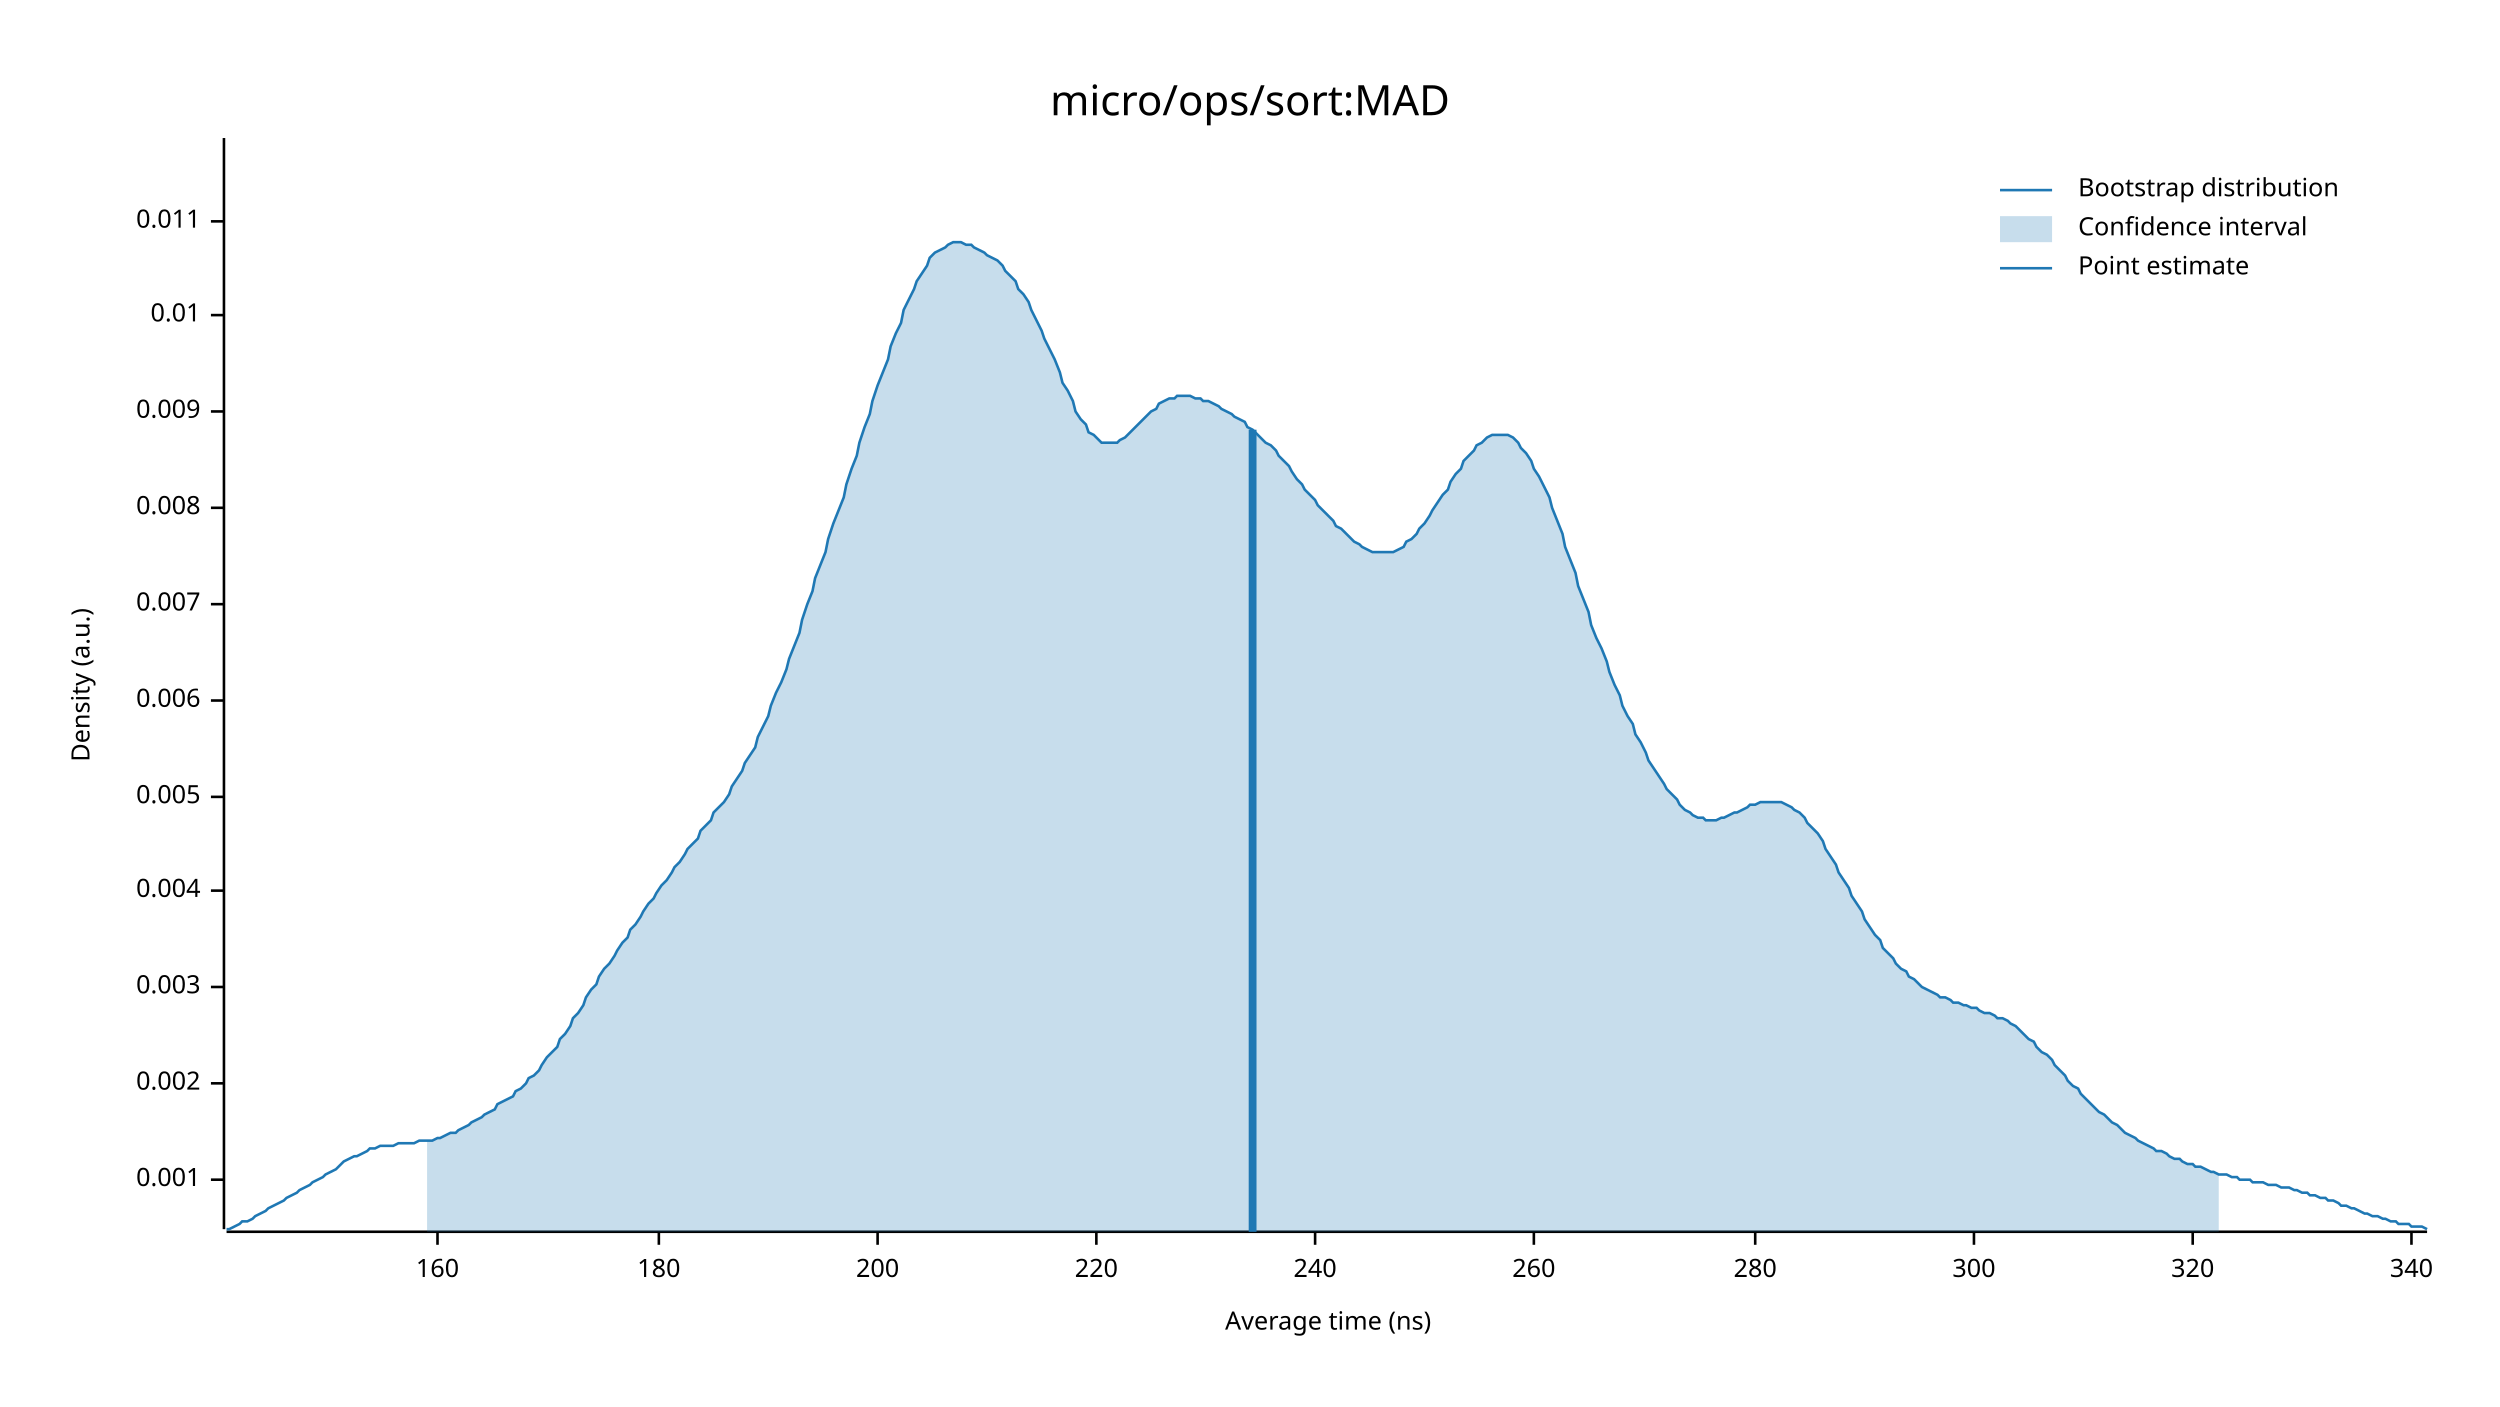
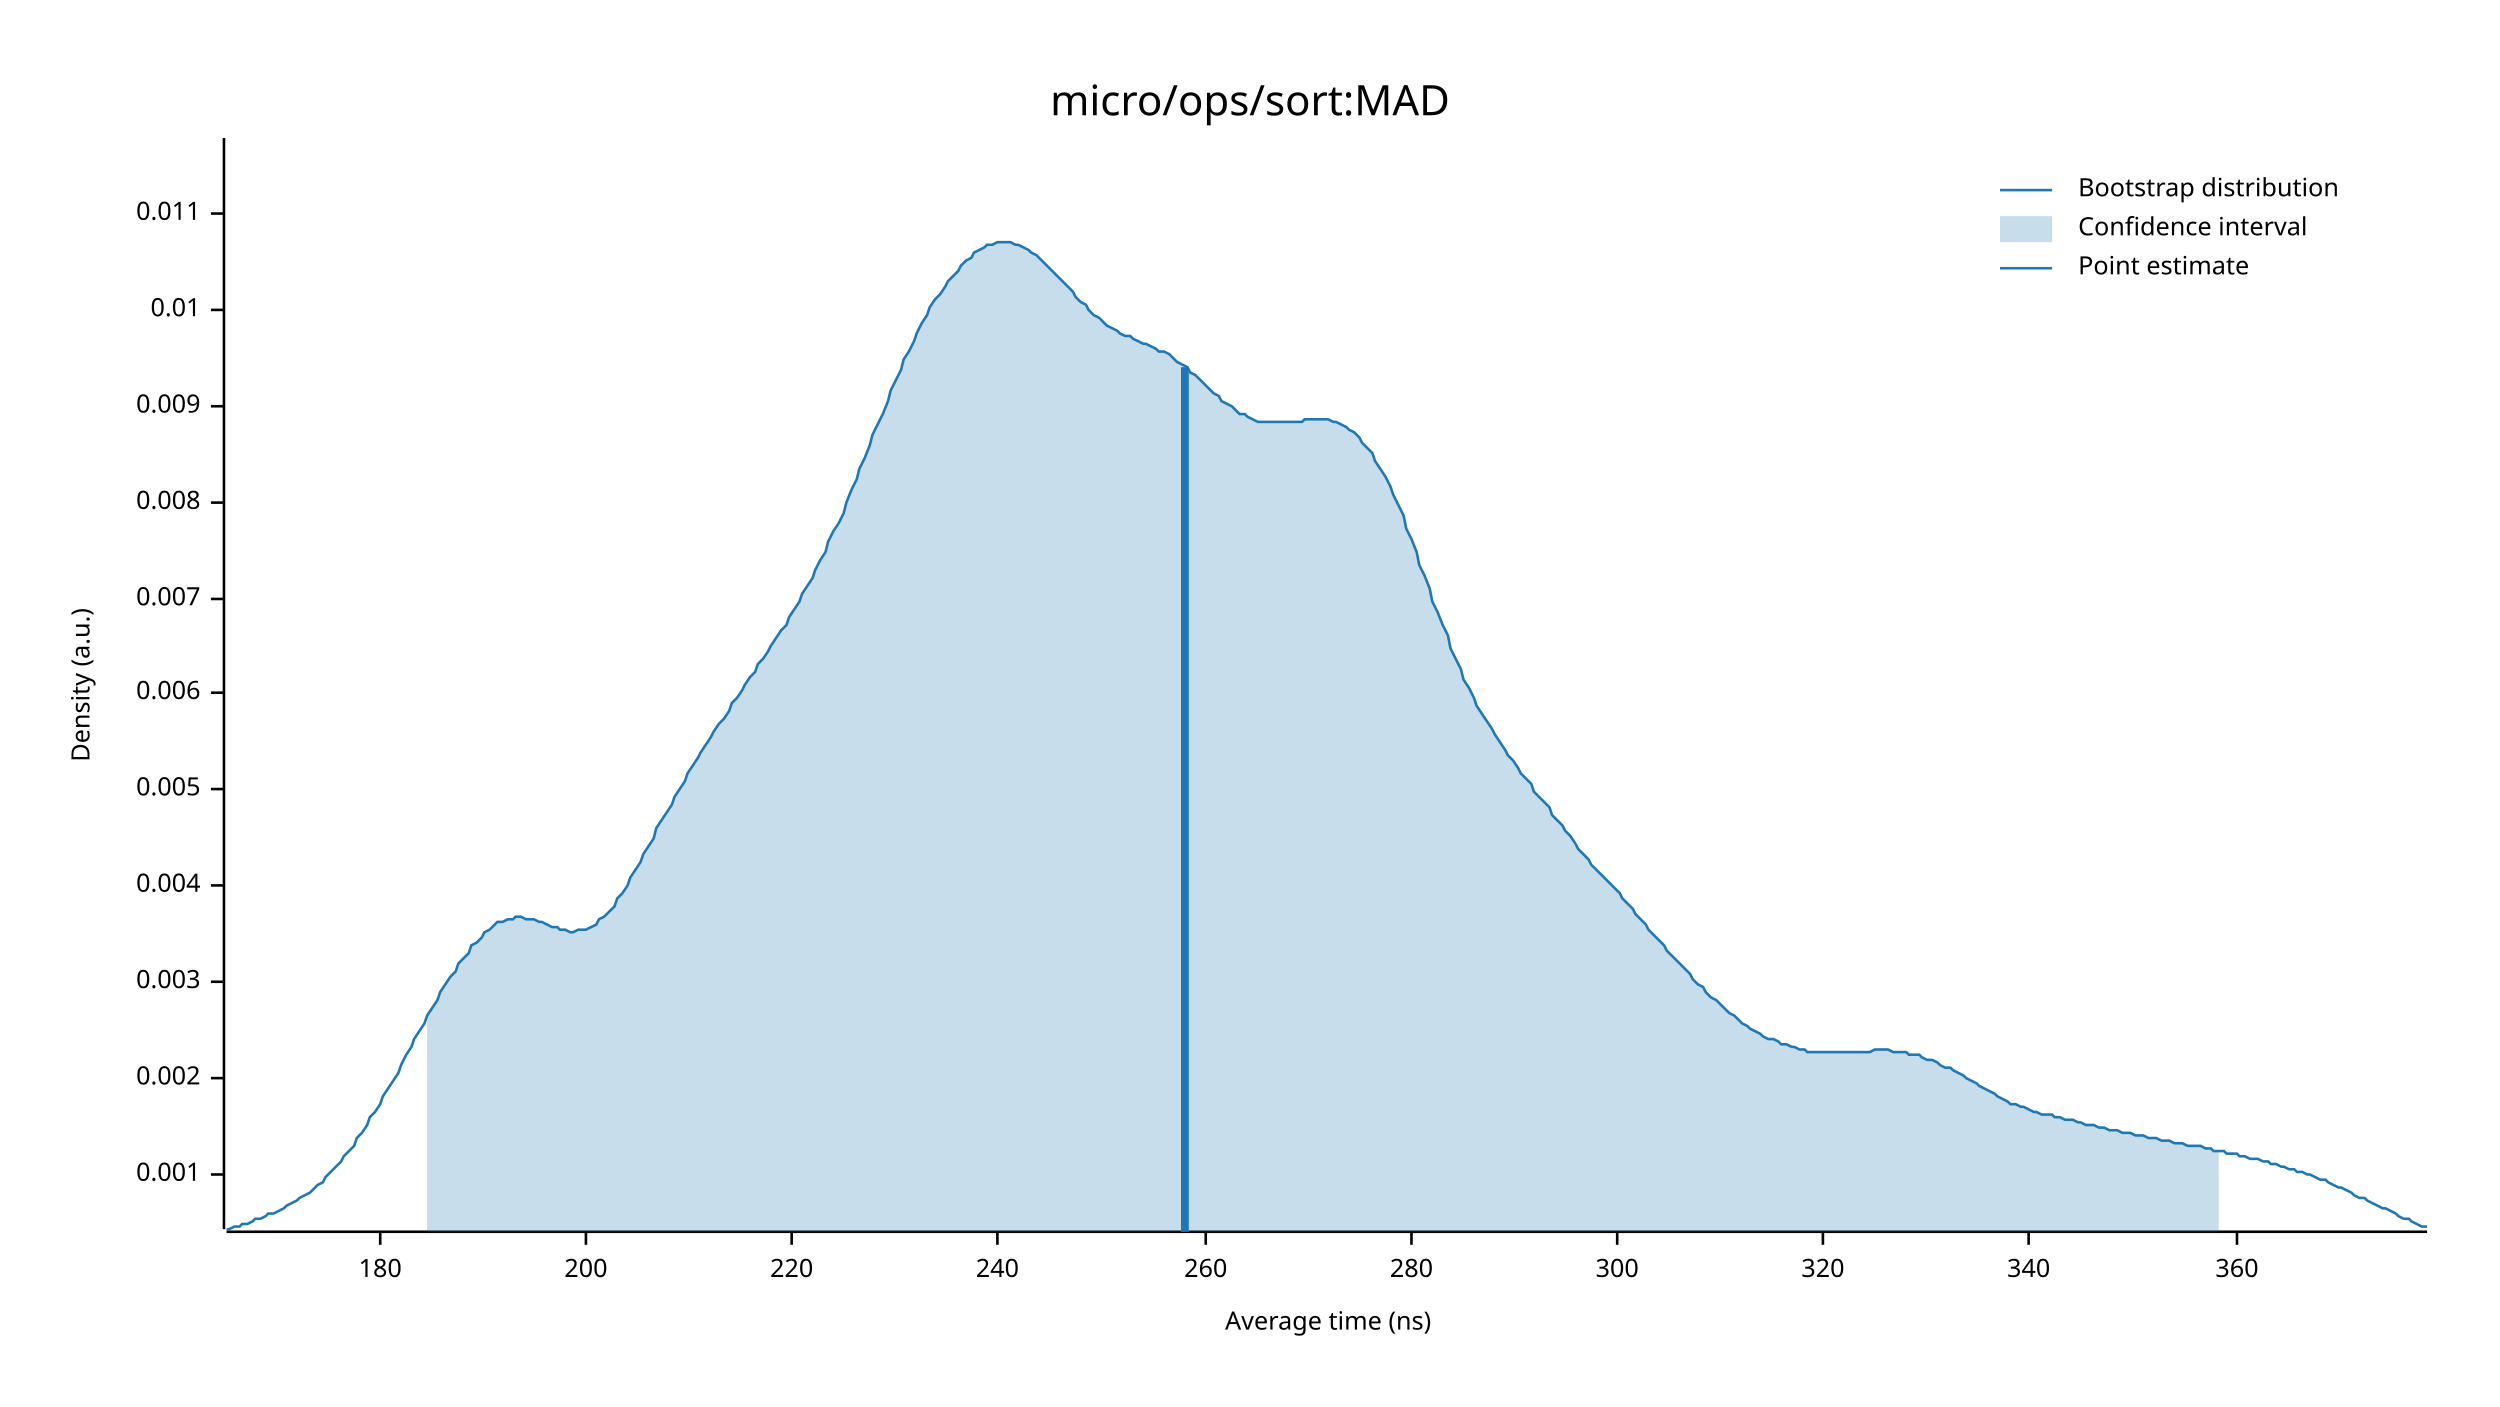
<svg xmlns="http://www.w3.org/2000/svg" width="960" height="540" viewBox="0 0 960 540">
  <text x="480" y="32" dy="0.76em" text-anchor="middle" font-family="sans-serif" font-size="16.129" opacity="1" fill="#000000">
micro/ops/sort:MAD
</text>
  <text x="27" y="263" dy="0.76em" text-anchor="middle" font-family="sans-serif" font-size="9.677" opacity="1" fill="#000000" transform="rotate(270, 27, 263)">
Density (a.u.)
</text>
  <text x="510" y="513" dy="-0.5ex" text-anchor="middle" font-family="sans-serif" font-size="9.677" opacity="1" fill="#000000">
Average time (ns)
</text>
  <polyline fill="none" opacity="1" stroke="#000000" stroke-width="1" points="86,53 86,472 " />
-   <text x="77" y="453" dy="0.5ex" text-anchor="end" font-family="sans-serif" font-size="9.677" opacity="1" fill="#000000">
+   <text x="77" y="451" dy="0.5ex" text-anchor="end" font-family="sans-serif" font-size="9.677" opacity="1" fill="#000000">
0.001
</text>
-   <polyline fill="none" opacity="1" stroke="#000000" stroke-width="1" points="81,453 86,453 " />
-   <text x="77" y="416" dy="0.5ex" text-anchor="end" font-family="sans-serif" font-size="9.677" opacity="1" fill="#000000">
+   <polyline fill="none" opacity="1" stroke="#000000" stroke-width="1" points="81,451 86,451 " />
+   <text x="77" y="414" dy="0.5ex" text-anchor="end" font-family="sans-serif" font-size="9.677" opacity="1" fill="#000000">
0.002
</text>
-   <polyline fill="none" opacity="1" stroke="#000000" stroke-width="1" points="81,416 86,416 " />
-   <text x="77" y="379" dy="0.5ex" text-anchor="end" font-family="sans-serif" font-size="9.677" opacity="1" fill="#000000">
+   <polyline fill="none" opacity="1" stroke="#000000" stroke-width="1" points="81,414 86,414 " />
+   <text x="77" y="377" dy="0.5ex" text-anchor="end" font-family="sans-serif" font-size="9.677" opacity="1" fill="#000000">
0.003
</text>
-   <polyline fill="none" opacity="1" stroke="#000000" stroke-width="1" points="81,379 86,379 " />
-   <text x="77" y="342" dy="0.5ex" text-anchor="end" font-family="sans-serif" font-size="9.677" opacity="1" fill="#000000">
+   <polyline fill="none" opacity="1" stroke="#000000" stroke-width="1" points="81,377 86,377 " />
+   <text x="77" y="340" dy="0.5ex" text-anchor="end" font-family="sans-serif" font-size="9.677" opacity="1" fill="#000000">
0.004
</text>
-   <polyline fill="none" opacity="1" stroke="#000000" stroke-width="1" points="81,342 86,342 " />
-   <text x="77" y="306" dy="0.5ex" text-anchor="end" font-family="sans-serif" font-size="9.677" opacity="1" fill="#000000">
+   <polyline fill="none" opacity="1" stroke="#000000" stroke-width="1" points="81,340 86,340 " />
+   <text x="77" y="303" dy="0.5ex" text-anchor="end" font-family="sans-serif" font-size="9.677" opacity="1" fill="#000000">
0.005
</text>
-   <polyline fill="none" opacity="1" stroke="#000000" stroke-width="1" points="81,306 86,306 " />
-   <text x="77" y="269" dy="0.5ex" text-anchor="end" font-family="sans-serif" font-size="9.677" opacity="1" fill="#000000">
+   <polyline fill="none" opacity="1" stroke="#000000" stroke-width="1" points="81,303 86,303 " />
+   <text x="77" y="266" dy="0.5ex" text-anchor="end" font-family="sans-serif" font-size="9.677" opacity="1" fill="#000000">
0.006
</text>
-   <polyline fill="none" opacity="1" stroke="#000000" stroke-width="1" points="81,269 86,269 " />
-   <text x="77" y="232" dy="0.5ex" text-anchor="end" font-family="sans-serif" font-size="9.677" opacity="1" fill="#000000">
+   <polyline fill="none" opacity="1" stroke="#000000" stroke-width="1" points="81,266 86,266 " />
+   <text x="77" y="230" dy="0.5ex" text-anchor="end" font-family="sans-serif" font-size="9.677" opacity="1" fill="#000000">
0.007
</text>
-   <polyline fill="none" opacity="1" stroke="#000000" stroke-width="1" points="81,232 86,232 " />
-   <text x="77" y="195" dy="0.5ex" text-anchor="end" font-family="sans-serif" font-size="9.677" opacity="1" fill="#000000">
+   <polyline fill="none" opacity="1" stroke="#000000" stroke-width="1" points="81,230 86,230 " />
+   <text x="77" y="193" dy="0.5ex" text-anchor="end" font-family="sans-serif" font-size="9.677" opacity="1" fill="#000000">
0.008
</text>
-   <polyline fill="none" opacity="1" stroke="#000000" stroke-width="1" points="81,195 86,195 " />
-   <text x="77" y="158" dy="0.5ex" text-anchor="end" font-family="sans-serif" font-size="9.677" opacity="1" fill="#000000">
+   <polyline fill="none" opacity="1" stroke="#000000" stroke-width="1" points="81,193 86,193 " />
+   <text x="77" y="156" dy="0.5ex" text-anchor="end" font-family="sans-serif" font-size="9.677" opacity="1" fill="#000000">
0.009
</text>
-   <polyline fill="none" opacity="1" stroke="#000000" stroke-width="1" points="81,158 86,158 " />
-   <text x="77" y="121" dy="0.5ex" text-anchor="end" font-family="sans-serif" font-size="9.677" opacity="1" fill="#000000">
+   <polyline fill="none" opacity="1" stroke="#000000" stroke-width="1" points="81,156 86,156 " />
+   <text x="77" y="119" dy="0.5ex" text-anchor="end" font-family="sans-serif" font-size="9.677" opacity="1" fill="#000000">
0.01
</text>
-   <polyline fill="none" opacity="1" stroke="#000000" stroke-width="1" points="81,121 86,121 " />
-   <text x="77" y="85" dy="0.5ex" text-anchor="end" font-family="sans-serif" font-size="9.677" opacity="1" fill="#000000">
+   <polyline fill="none" opacity="1" stroke="#000000" stroke-width="1" points="81,119 86,119 " />
+   <text x="77" y="82" dy="0.5ex" text-anchor="end" font-family="sans-serif" font-size="9.677" opacity="1" fill="#000000">
0.011
</text>
-   <polyline fill="none" opacity="1" stroke="#000000" stroke-width="1" points="81,85 86,85 " />
+   <polyline fill="none" opacity="1" stroke="#000000" stroke-width="1" points="81,82 86,82 " />
  <polyline fill="none" opacity="1" stroke="#000000" stroke-width="1" points="87,473 932,473 " />
-   <text x="168" y="483" dy="0.76em" text-anchor="middle" font-family="sans-serif" font-size="9.677" opacity="1" fill="#000000">
- 160
- </text>
-   <polyline fill="none" opacity="1" stroke="#000000" stroke-width="1" points="168,473 168,478 " />
-   <text x="253" y="483" dy="0.76em" text-anchor="middle" font-family="sans-serif" font-size="9.677" opacity="1" fill="#000000">
+   <text x="146" y="483" dy="0.76em" text-anchor="middle" font-family="sans-serif" font-size="9.677" opacity="1" fill="#000000">
180
</text>
-   <polyline fill="none" opacity="1" stroke="#000000" stroke-width="1" points="253,473 253,478 " />
-   <text x="337" y="483" dy="0.76em" text-anchor="middle" font-family="sans-serif" font-size="9.677" opacity="1" fill="#000000">
+   <polyline fill="none" opacity="1" stroke="#000000" stroke-width="1" points="146,473 146,478 " />
+   <text x="225" y="483" dy="0.76em" text-anchor="middle" font-family="sans-serif" font-size="9.677" opacity="1" fill="#000000">
200
</text>
-   <polyline fill="none" opacity="1" stroke="#000000" stroke-width="1" points="337,473 337,478 " />
-   <text x="421" y="483" dy="0.76em" text-anchor="middle" font-family="sans-serif" font-size="9.677" opacity="1" fill="#000000">
+   <polyline fill="none" opacity="1" stroke="#000000" stroke-width="1" points="225,473 225,478 " />
+   <text x="304" y="483" dy="0.76em" text-anchor="middle" font-family="sans-serif" font-size="9.677" opacity="1" fill="#000000">
220
</text>
-   <polyline fill="none" opacity="1" stroke="#000000" stroke-width="1" points="421,473 421,478 " />
-   <text x="505" y="483" dy="0.76em" text-anchor="middle" font-family="sans-serif" font-size="9.677" opacity="1" fill="#000000">
+   <polyline fill="none" opacity="1" stroke="#000000" stroke-width="1" points="304,473 304,478 " />
+   <text x="383" y="483" dy="0.76em" text-anchor="middle" font-family="sans-serif" font-size="9.677" opacity="1" fill="#000000">
240
</text>
-   <polyline fill="none" opacity="1" stroke="#000000" stroke-width="1" points="505,473 505,478 " />
-   <text x="589" y="483" dy="0.76em" text-anchor="middle" font-family="sans-serif" font-size="9.677" opacity="1" fill="#000000">
+   <polyline fill="none" opacity="1" stroke="#000000" stroke-width="1" points="383,473 383,478 " />
+   <text x="463" y="483" dy="0.76em" text-anchor="middle" font-family="sans-serif" font-size="9.677" opacity="1" fill="#000000">
260
</text>
-   <polyline fill="none" opacity="1" stroke="#000000" stroke-width="1" points="589,473 589,478 " />
-   <text x="674" y="483" dy="0.76em" text-anchor="middle" font-family="sans-serif" font-size="9.677" opacity="1" fill="#000000">
+   <polyline fill="none" opacity="1" stroke="#000000" stroke-width="1" points="463,473 463,478 " />
+   <text x="542" y="483" dy="0.76em" text-anchor="middle" font-family="sans-serif" font-size="9.677" opacity="1" fill="#000000">
280
</text>
-   <polyline fill="none" opacity="1" stroke="#000000" stroke-width="1" points="674,473 674,478 " />
-   <text x="758" y="483" dy="0.76em" text-anchor="middle" font-family="sans-serif" font-size="9.677" opacity="1" fill="#000000">
+   <polyline fill="none" opacity="1" stroke="#000000" stroke-width="1" points="542,473 542,478 " />
+   <text x="621" y="483" dy="0.76em" text-anchor="middle" font-family="sans-serif" font-size="9.677" opacity="1" fill="#000000">
300
</text>
-   <polyline fill="none" opacity="1" stroke="#000000" stroke-width="1" points="758,473 758,478 " />
-   <text x="842" y="483" dy="0.76em" text-anchor="middle" font-family="sans-serif" font-size="9.677" opacity="1" fill="#000000">
+   <polyline fill="none" opacity="1" stroke="#000000" stroke-width="1" points="621,473 621,478 " />
+   <text x="700" y="483" dy="0.76em" text-anchor="middle" font-family="sans-serif" font-size="9.677" opacity="1" fill="#000000">
320
</text>
-   <polyline fill="none" opacity="1" stroke="#000000" stroke-width="1" points="842,473 842,478 " />
-   <text x="926" y="483" dy="0.76em" text-anchor="middle" font-family="sans-serif" font-size="9.677" opacity="1" fill="#000000">
+   <polyline fill="none" opacity="1" stroke="#000000" stroke-width="1" points="700,473 700,478 " />
+   <text x="779" y="483" dy="0.76em" text-anchor="middle" font-family="sans-serif" font-size="9.677" opacity="1" fill="#000000">
340
</text>
-   <polyline fill="none" opacity="1" stroke="#000000" stroke-width="1" points="926,473 926,478 " />
-   <polyline fill="none" opacity="1" stroke="#1F78B4" stroke-width="1" points="87,472 88,472 90,471 92,470 93,469 95,469 97,468 98,467 100,466 102,465 103,464 105,463 107,462 109,461 110,460 112,459 114,458 115,457 117,456 119,455 120,454 122,453 124,452 125,451 127,450 129,449 131,447 132,446 134,445 136,444 137,444 139,443 141,442 142,441 144,441 146,440 147,440 149,440 151,440 153,439 154,439 156,439 158,439 159,439 161,438 163,438 164,438 166,438 168,437 169,437 171,436 173,435 175,435 176,434 178,433 180,432 181,431 183,430 185,429 186,428 188,427 190,426 191,424 193,423 195,422 197,421 198,419 200,418 202,416 203,414 205,413 207,411 208,409 210,406 212,404 214,402 215,399 217,397 219,394 220,391 222,389 224,386 225,383 227,380 229,378 230,375 232,372 234,370 236,367 237,365 239,362 241,360 242,357 244,355 246,352 247,350 249,347 251,345 252,343 254,340 256,338 258,335 259,333 261,331 263,328 264,326 266,324 268,322 269,319 271,317 273,315 274,312 276,310 278,308 280,305 281,302 283,299 285,296 286,293 288,290 290,287 291,283 293,279 295,275 296,271 298,266 300,262 302,257 303,253 305,248 307,243 308,238 310,232 312,227 313,222 315,217 317,212 318,207 320,201 322,196 324,191 325,186 327,180 329,175 330,170 332,164 334,159 335,154 337,148 339,143 341,138 342,133 344,128 346,124 347,119 349,115 351,111 352,108 354,105 356,102 357,99 359,97 361,96 363,95 364,94 366,93 368,93 369,93 371,94 373,94 374,95 376,96 378,97 379,98 381,99 383,100 385,102 386,104 388,106 390,108 391,111 393,113 395,116 396,119 398,123 400,127 401,130 403,134 405,138 407,143 408,147 410,150 412,154 413,158 415,161 417,163 418,166 420,167 422,169 423,170 425,170 427,170 429,170 430,169 432,168 434,166 435,165 437,163 439,161 440,160 442,158 444,157 445,155 447,154 449,153 451,153 452,152 454,152 456,152 457,152 459,153 461,153 462,154 464,154 466,155 468,156 469,157 471,158 473,159 474,160 476,161 478,162 479,164 481,165 483,167 484,168 486,170 488,171 490,173 491,175 493,177 495,179 496,181 498,184 500,186 501,188 503,190 505,192 506,194 508,196 510,198 512,200 513,202 515,203 517,205 518,206 520,208 522,209 523,210 525,211 527,212 528,212 530,212 532,212 534,212 535,212 537,211 539,210 540,208 542,207 544,205 545,203 547,201 549,198 550,196 552,193 554,190 556,188 557,185 559,182 561,180 562,177 564,175 566,173 567,171 569,170 571,168 573,167 574,167 576,167 578,167 579,167 581,168 583,170 584,172 586,174 588,177 589,180 591,183 593,187 595,191 596,195 598,200 600,205 601,210 603,215 605,220 606,225 608,230 610,235 611,240 613,245 615,249 617,254 618,258 620,263 622,267 623,271 625,275 627,278 628,282 630,285 632,289 633,292 635,295 637,298 639,301 640,303 642,305 644,307 645,309 647,311 649,312 650,313 652,314 654,314 655,315 657,315 659,315 661,314 662,314 664,313 666,312 667,312 669,311 671,310 672,309 674,309 676,308 677,308 679,308 681,308 683,308 684,308 686,309 688,310 689,311 691,312 693,314 694,316 696,318 698,320 700,323 701,326 703,329 705,332 706,335 708,338 710,341 711,344 713,347 715,350 716,353 718,356 720,359 722,361 723,364 725,366 727,368 728,370 730,372 732,373 733,375 735,376 737,378 738,379 740,380 742,381 744,382 745,383 747,383 749,384 750,385 752,385 754,386 755,386 757,387 759,387 760,388 762,389 764,389 766,390 767,391 769,391 771,392 772,393 774,394 776,396 777,397 779,399 781,400 782,402 784,404 786,405 788,407 789,409 791,411 793,413 794,415 796,417 798,418 799,420 801,422 803,424 804,425 806,427 808,428 810,430 811,431 813,432 815,434 816,435 818,436 820,437 821,438 823,439 825,440 827,441 828,442 830,442 832,443 833,444 835,445 837,445 838,446 840,447 842,447 843,448 845,448 847,449 849,450 850,450 852,451 854,451 855,451 857,452 859,452 860,453 862,453 864,453 865,454 867,454 869,454 871,455 872,455 874,455 876,456 877,456 879,456 881,457 882,457 884,458 886,458 887,459 889,459 891,460 893,460 894,461 896,461 898,462 899,463 901,463 903,464 904,464 906,465 908,466 909,466 911,467 913,467 915,468 916,468 918,469 920,469 921,470 923,470 925,470 926,471 928,471 930,471 932,472 " />
-   <polygon opacity="0.25" fill="#1F78B4" points="164,438 166,438 168,437 169,437 171,436 173,435 175,435 176,434 178,433 180,432 181,431 183,430 185,429 186,428 188,427 190,426 191,424 193,423 195,422 197,421 198,419 200,418 202,416 203,414 205,413 207,411 208,409 210,406 212,404 214,402 215,399 217,397 219,394 220,391 222,389 224,386 225,383 227,380 229,378 230,375 232,372 234,370 236,367 237,365 239,362 241,360 242,357 244,355 246,352 247,350 249,347 251,345 252,343 254,340 256,338 258,335 259,333 261,331 263,328 264,326 266,324 268,322 269,319 271,317 273,315 274,312 276,310 278,308 280,305 281,302 283,299 285,296 286,293 288,290 290,287 291,283 293,279 295,275 296,271 298,266 300,262 302,257 303,253 305,248 307,243 308,238 310,232 312,227 313,222 315,217 317,212 318,207 320,201 322,196 324,191 325,186 327,180 329,175 330,170 332,164 334,159 335,154 337,148 339,143 341,138 342,133 344,128 346,124 347,119 349,115 351,111 352,108 354,105 356,102 357,99 359,97 361,96 363,95 364,94 366,93 368,93 369,93 371,94 373,94 374,95 376,96 378,97 379,98 381,99 383,100 385,102 386,104 388,106 390,108 391,111 393,113 395,116 396,119 398,123 400,127 401,130 403,134 405,138 407,143 408,147 410,150 412,154 413,158 415,161 417,163 418,166 420,167 422,169 423,170 425,170 427,170 429,170 430,169 432,168 434,166 435,165 437,163 439,161 440,160 442,158 444,157 445,155 447,154 449,153 451,153 452,152 454,152 456,152 457,152 459,153 461,153 462,154 464,154 466,155 468,156 469,157 471,158 473,159 474,160 476,161 478,162 479,164 481,165 483,167 484,168 486,170 488,171 490,173 491,175 493,177 495,179 496,181 498,184 500,186 501,188 503,190 505,192 506,194 508,196 510,198 512,200 513,202 515,203 517,205 518,206 520,208 522,209 523,210 525,211 527,212 528,212 530,212 532,212 534,212 535,212 537,211 539,210 540,208 542,207 544,205 545,203 547,201 549,198 550,196 552,193 554,190 556,188 557,185 559,182 561,180 562,177 564,175 566,173 567,171 569,170 571,168 573,167 574,167 576,167 578,167 579,167 581,168 583,170 584,172 586,174 588,177 589,180 591,183 593,187 595,191 596,195 598,200 600,205 601,210 603,215 605,220 606,225 608,230 610,235 611,240 613,245 615,249 617,254 618,258 620,263 622,267 623,271 625,275 627,278 628,282 630,285 632,289 633,292 635,295 637,298 639,301 640,303 642,305 644,307 645,309 647,311 649,312 650,313 652,314 654,314 655,315 657,315 659,315 661,314 662,314 664,313 666,312 667,312 669,311 671,310 672,309 674,309 676,308 677,308 679,308 681,308 683,308 684,308 686,309 688,310 689,311 691,312 693,314 694,316 696,318 698,320 700,323 701,326 703,329 705,332 706,335 708,338 710,341 711,344 713,347 715,350 716,353 718,356 720,359 722,361 723,364 725,366 727,368 728,370 730,372 732,373 733,375 735,376 737,378 738,379 740,380 742,381 744,382 745,383 747,383 749,384 750,385 752,385 754,386 755,386 757,387 759,387 760,388 762,389 764,389 766,390 767,391 769,391 771,392 772,393 774,394 776,396 777,397 779,399 781,400 782,402 784,404 786,405 788,407 789,409 791,411 793,413 794,415 796,417 798,418 799,420 801,422 803,424 804,425 806,427 808,428 810,430 811,431 813,432 815,434 816,435 818,436 820,437 821,438 823,439 825,440 827,441 828,442 830,442 832,443 833,444 835,445 837,445 838,446 840,447 842,447 843,448 845,448 847,449 849,450 850,450 852,451 852,473 164,473 " />
-   <polyline fill="none" opacity="1" stroke="#1F78B4" stroke-width="3" points="481,473 481,165 " />
+   <polyline fill="none" opacity="1" stroke="#000000" stroke-width="1" points="779,473 779,478 " />
+   <text x="859" y="483" dy="0.76em" text-anchor="middle" font-family="sans-serif" font-size="9.677" opacity="1" fill="#000000">
+ 360
+ </text>
+   <polyline fill="none" opacity="1" stroke="#000000" stroke-width="1" points="859,473 859,478 " />
+   <polyline fill="none" opacity="1" stroke="#1F78B4" stroke-width="1" points="87,472 88,472 90,471 92,471 93,470 95,470 97,469 98,468 100,468 102,467 103,466 105,466 107,465 109,464 110,463 112,462 114,461 115,460 117,459 119,458 120,457 122,455 124,454 125,452 127,450 129,448 131,446 132,444 134,442 136,440 137,437 139,435 141,432 142,429 144,427 146,424 147,421 149,418 151,415 153,412 154,409 156,405 158,402 159,399 161,396 163,393 164,390 166,387 168,384 169,381 171,378 173,375 175,373 176,370 178,368 180,366 181,363 183,362 185,360 186,358 188,357 190,355 191,354 193,354 195,353 197,353 198,352 200,352 202,353 203,353 205,353 207,354 208,354 210,355 212,356 214,356 215,357 217,357 219,358 220,358 222,357 224,357 225,357 227,356 229,355 230,353 232,352 234,350 236,348 237,345 239,343 241,340 242,337 244,334 246,331 247,328 249,325 251,322 252,318 254,315 256,312 258,309 259,306 261,303 263,300 264,297 266,294 268,291 269,289 271,286 273,283 274,281 276,278 278,276 280,273 281,270 283,268 285,265 286,263 288,260 290,258 291,255 293,253 295,250 296,248 298,245 300,242 302,240 303,237 305,234 307,231 308,228 310,225 312,222 313,219 315,215 317,212 318,208 320,204 322,201 324,197 325,193 327,188 329,184 330,180 332,176 334,171 335,167 337,163 339,159 341,154 342,150 344,146 346,142 347,138 349,135 351,131 352,128 354,124 356,121 357,118 359,115 361,113 363,110 364,108 366,106 368,104 369,102 371,100 373,99 374,97 376,96 378,95 379,94 381,94 383,93 385,93 386,93 388,93 390,94 391,94 393,95 395,96 396,97 398,98 400,100 401,101 403,103 405,105 407,107 408,108 410,110 412,112 413,114 415,116 417,117 418,119 420,121 422,122 423,123 425,125 427,126 429,127 430,128 432,129 434,129 435,130 437,131 439,132 440,132 442,133 444,134 445,135 447,135 449,136 451,138 452,139 454,140 456,141 457,143 459,144 461,146 462,147 464,149 466,151 468,152 469,154 471,155 473,156 474,157 476,159 478,159 479,160 481,161 483,162 484,162 486,162 488,162 490,162 491,162 493,162 495,162 496,162 498,162 500,162 501,161 503,161 505,161 506,161 508,161 510,161 512,162 513,162 515,163 517,164 518,165 520,166 522,168 523,170 525,172 527,174 528,177 530,180 532,183 534,187 535,190 537,194 539,198 540,203 542,207 544,212 545,217 547,221 549,226 550,231 552,235 554,240 556,244 557,249 559,253 561,257 562,261 564,264 566,268 567,271 569,274 571,277 573,280 574,282 576,285 578,288 579,290 581,292 583,295 584,297 586,299 588,301 589,304 591,306 593,308 595,310 596,313 598,315 600,317 601,319 603,321 605,324 606,326 608,328 610,330 611,332 613,334 615,336 617,338 618,339 620,341 622,343 623,345 625,347 627,349 628,351 630,353 632,355 633,357 635,359 637,361 639,363 640,365 642,367 644,369 645,370 647,372 649,374 650,376 652,378 654,379 655,381 657,383 659,384 661,386 662,387 664,389 666,390 667,391 669,393 671,394 672,395 674,396 676,397 677,398 679,399 681,399 683,400 684,401 686,401 688,402 689,402 691,403 693,403 694,404 696,404 698,404 700,404 701,404 703,404 705,404 706,404 708,404 710,404 711,404 713,404 715,404 716,404 718,404 720,403 722,403 723,403 725,403 727,404 728,404 730,404 732,404 733,405 735,405 737,405 738,406 740,407 742,407 744,408 745,409 747,410 749,410 750,411 752,412 754,413 755,414 757,415 759,416 760,417 762,418 764,419 766,420 767,421 769,422 771,423 772,424 774,424 776,425 777,425 779,426 781,427 782,427 784,428 786,428 788,428 789,429 791,429 793,430 794,430 796,430 798,431 799,431 801,432 803,432 804,432 806,433 808,433 810,434 811,434 813,434 815,435 816,435 818,435 820,436 821,436 823,436 825,437 827,437 828,437 830,438 832,438 833,438 835,439 837,439 838,439 840,440 842,440 843,440 845,440 847,441 849,441 850,442 852,442 854,442 855,443 857,443 859,443 860,444 862,444 864,445 865,445 867,445 869,446 871,446 872,447 874,447 876,448 877,448 879,449 881,449 882,450 884,450 886,451 887,451 889,452 891,453 893,453 894,454 896,455 898,456 899,456 901,457 903,458 904,459 906,460 908,460 909,461 911,462 913,463 915,464 916,464 918,465 920,466 921,467 923,468 925,468 926,469 928,470 930,471 932,471 " />
+   <polygon opacity="0.25" fill="#1F78B4" points="164,390 166,387 168,384 169,381 171,378 173,375 175,373 176,370 178,368 180,366 181,363 183,362 185,360 186,358 188,357 190,355 191,354 193,354 195,353 197,353 198,352 200,352 202,353 203,353 205,353 207,354 208,354 210,355 212,356 214,356 215,357 217,357 219,358 220,358 222,357 224,357 225,357 227,356 229,355 230,353 232,352 234,350 236,348 237,345 239,343 241,340 242,337 244,334 246,331 247,328 249,325 251,322 252,318 254,315 256,312 258,309 259,306 261,303 263,300 264,297 266,294 268,291 269,289 271,286 273,283 274,281 276,278 278,276 280,273 281,270 283,268 285,265 286,263 288,260 290,258 291,255 293,253 295,250 296,248 298,245 300,242 302,240 303,237 305,234 307,231 308,228 310,225 312,222 313,219 315,215 317,212 318,208 320,204 322,201 324,197 325,193 327,188 329,184 330,180 332,176 334,171 335,167 337,163 339,159 341,154 342,150 344,146 346,142 347,138 349,135 351,131 352,128 354,124 356,121 357,118 359,115 361,113 363,110 364,108 366,106 368,104 369,102 371,100 373,99 374,97 376,96 378,95 379,94 381,94 383,93 385,93 386,93 388,93 390,94 391,94 393,95 395,96 396,97 398,98 400,100 401,101 403,103 405,105 407,107 408,108 410,110 412,112 413,114 415,116 417,117 418,119 420,121 422,122 423,123 425,125 427,126 429,127 430,128 432,129 434,129 435,130 437,131 439,132 440,132 442,133 444,134 445,135 447,135 449,136 451,138 452,139 454,140 456,141 457,143 459,144 461,146 462,147 464,149 466,151 468,152 469,154 471,155 473,156 474,157 476,159 478,159 479,160 481,161 483,162 484,162 486,162 488,162 490,162 491,162 493,162 495,162 496,162 498,162 500,162 501,161 503,161 505,161 506,161 508,161 510,161 512,162 513,162 515,163 517,164 518,165 520,166 522,168 523,170 525,172 527,174 528,177 530,180 532,183 534,187 535,190 537,194 539,198 540,203 542,207 544,212 545,217 547,221 549,226 550,231 552,235 554,240 556,244 557,249 559,253 561,257 562,261 564,264 566,268 567,271 569,274 571,277 573,280 574,282 576,285 578,288 579,290 581,292 583,295 584,297 586,299 588,301 589,304 591,306 593,308 595,310 596,313 598,315 600,317 601,319 603,321 605,324 606,326 608,328 610,330 611,332 613,334 615,336 617,338 618,339 620,341 622,343 623,345 625,347 627,349 628,351 630,353 632,355 633,357 635,359 637,361 639,363 640,365 642,367 644,369 645,370 647,372 649,374 650,376 652,378 654,379 655,381 657,383 659,384 661,386 662,387 664,389 666,390 667,391 669,393 671,394 672,395 674,396 676,397 677,398 679,399 681,399 683,400 684,401 686,401 688,402 689,402 691,403 693,403 694,404 696,404 698,404 700,404 701,404 703,404 705,404 706,404 708,404 710,404 711,404 713,404 715,404 716,404 718,404 720,403 722,403 723,403 725,403 727,404 728,404 730,404 732,404 733,405 735,405 737,405 738,406 740,407 742,407 744,408 745,409 747,410 749,410 750,411 752,412 754,413 755,414 757,415 759,416 760,417 762,418 764,419 766,420 767,421 769,422 771,423 772,424 774,424 776,425 777,425 779,426 781,427 782,427 784,428 786,428 788,428 789,429 791,429 793,430 794,430 796,430 798,431 799,431 801,432 803,432 804,432 806,433 808,433 810,434 811,434 813,434 815,435 816,435 818,435 820,436 821,436 823,436 825,437 827,437 828,437 830,438 832,438 833,438 835,439 837,439 838,439 840,440 842,440 843,440 845,440 847,441 849,441 850,442 852,442 852,473 164,473 " />
+   <polyline fill="none" opacity="1" stroke="#1F78B4" stroke-width="3" points="455,473 455,141 " />
  <text x="798" y="68" dy="0.76em" text-anchor="start" font-family="sans-serif" font-size="9.677" opacity="1" fill="#000000">
Bootstrap distribution
</text>
  <text x="798" y="83" dy="0.76em" text-anchor="start" font-family="sans-serif" font-size="9.677" opacity="1" fill="#000000">
Confidence interval
</text>
  <text x="798" y="98" dy="0.76em" text-anchor="start" font-family="sans-serif" font-size="9.677" opacity="1" fill="#000000">
Point estimate
</text>
  <polyline fill="none" opacity="1" stroke="#1F78B4" stroke-width="1" points="768,73 788,73 " />
  <rect x="768" y="83" width="20" height="10" opacity="0.25" fill="#1F78B4" stroke="none" />
  <polyline fill="none" opacity="1" stroke="#1F78B4" stroke-width="1" points="768,103 788,103 " />
</svg>
